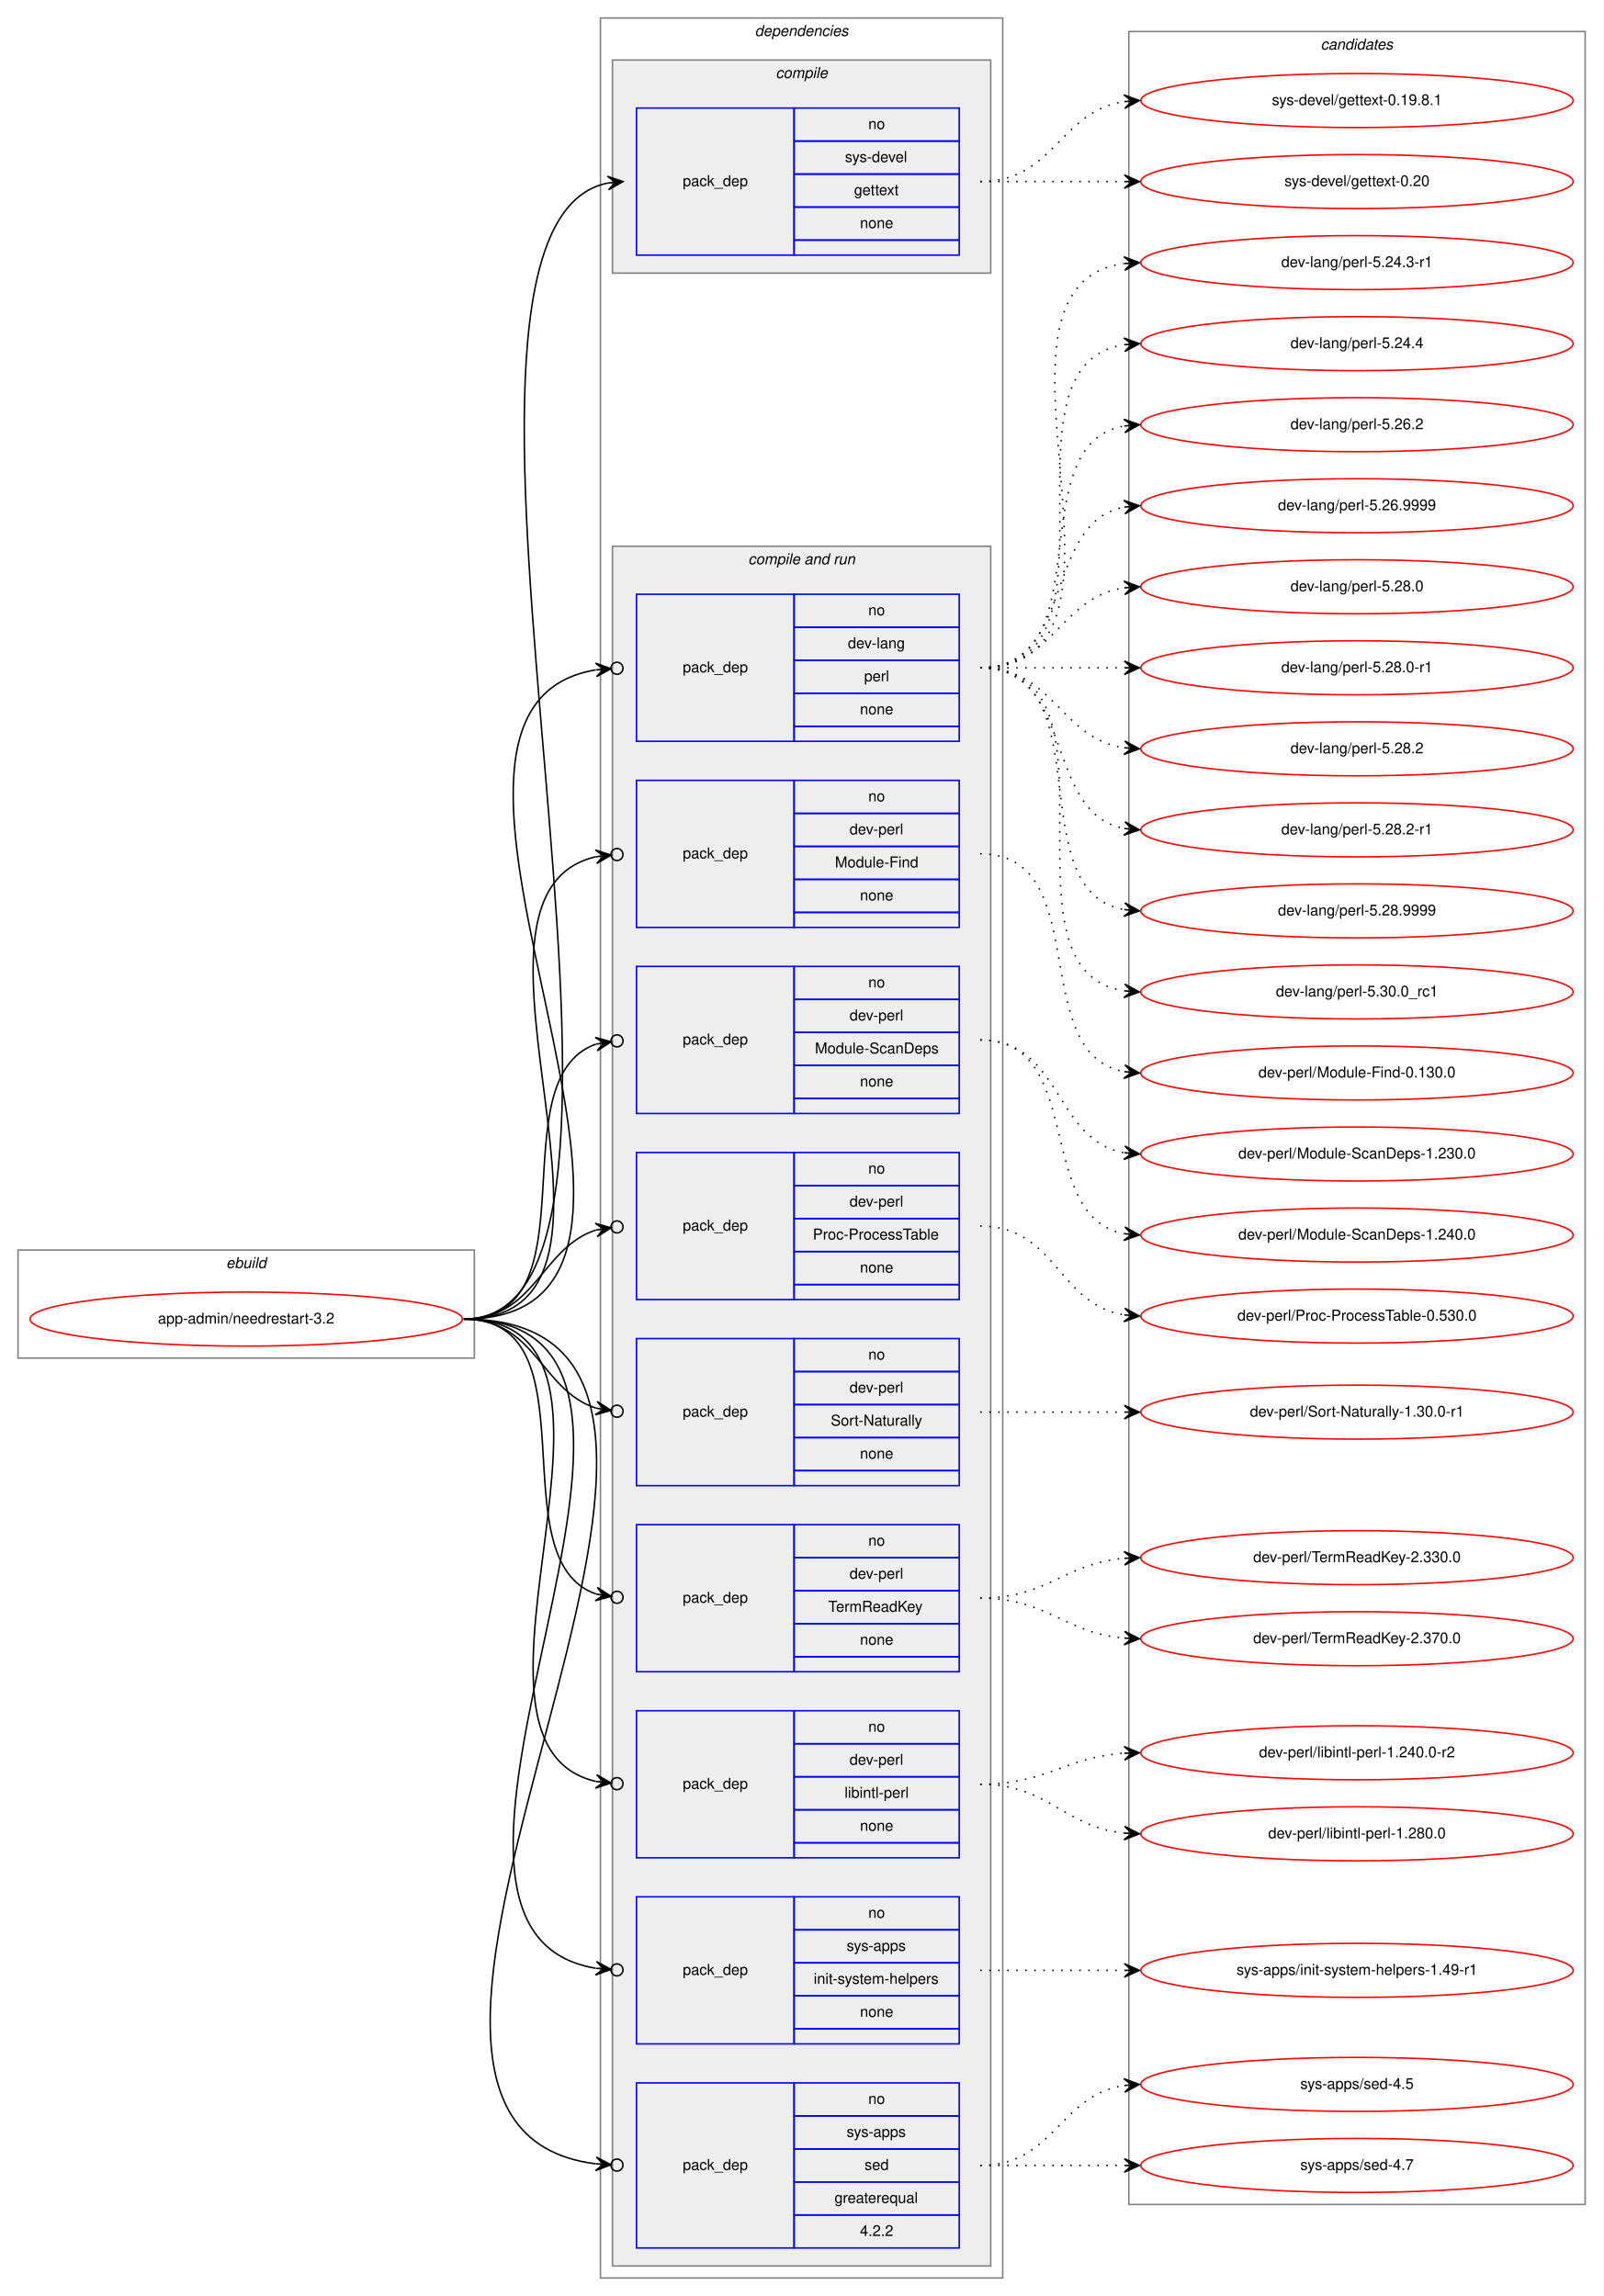
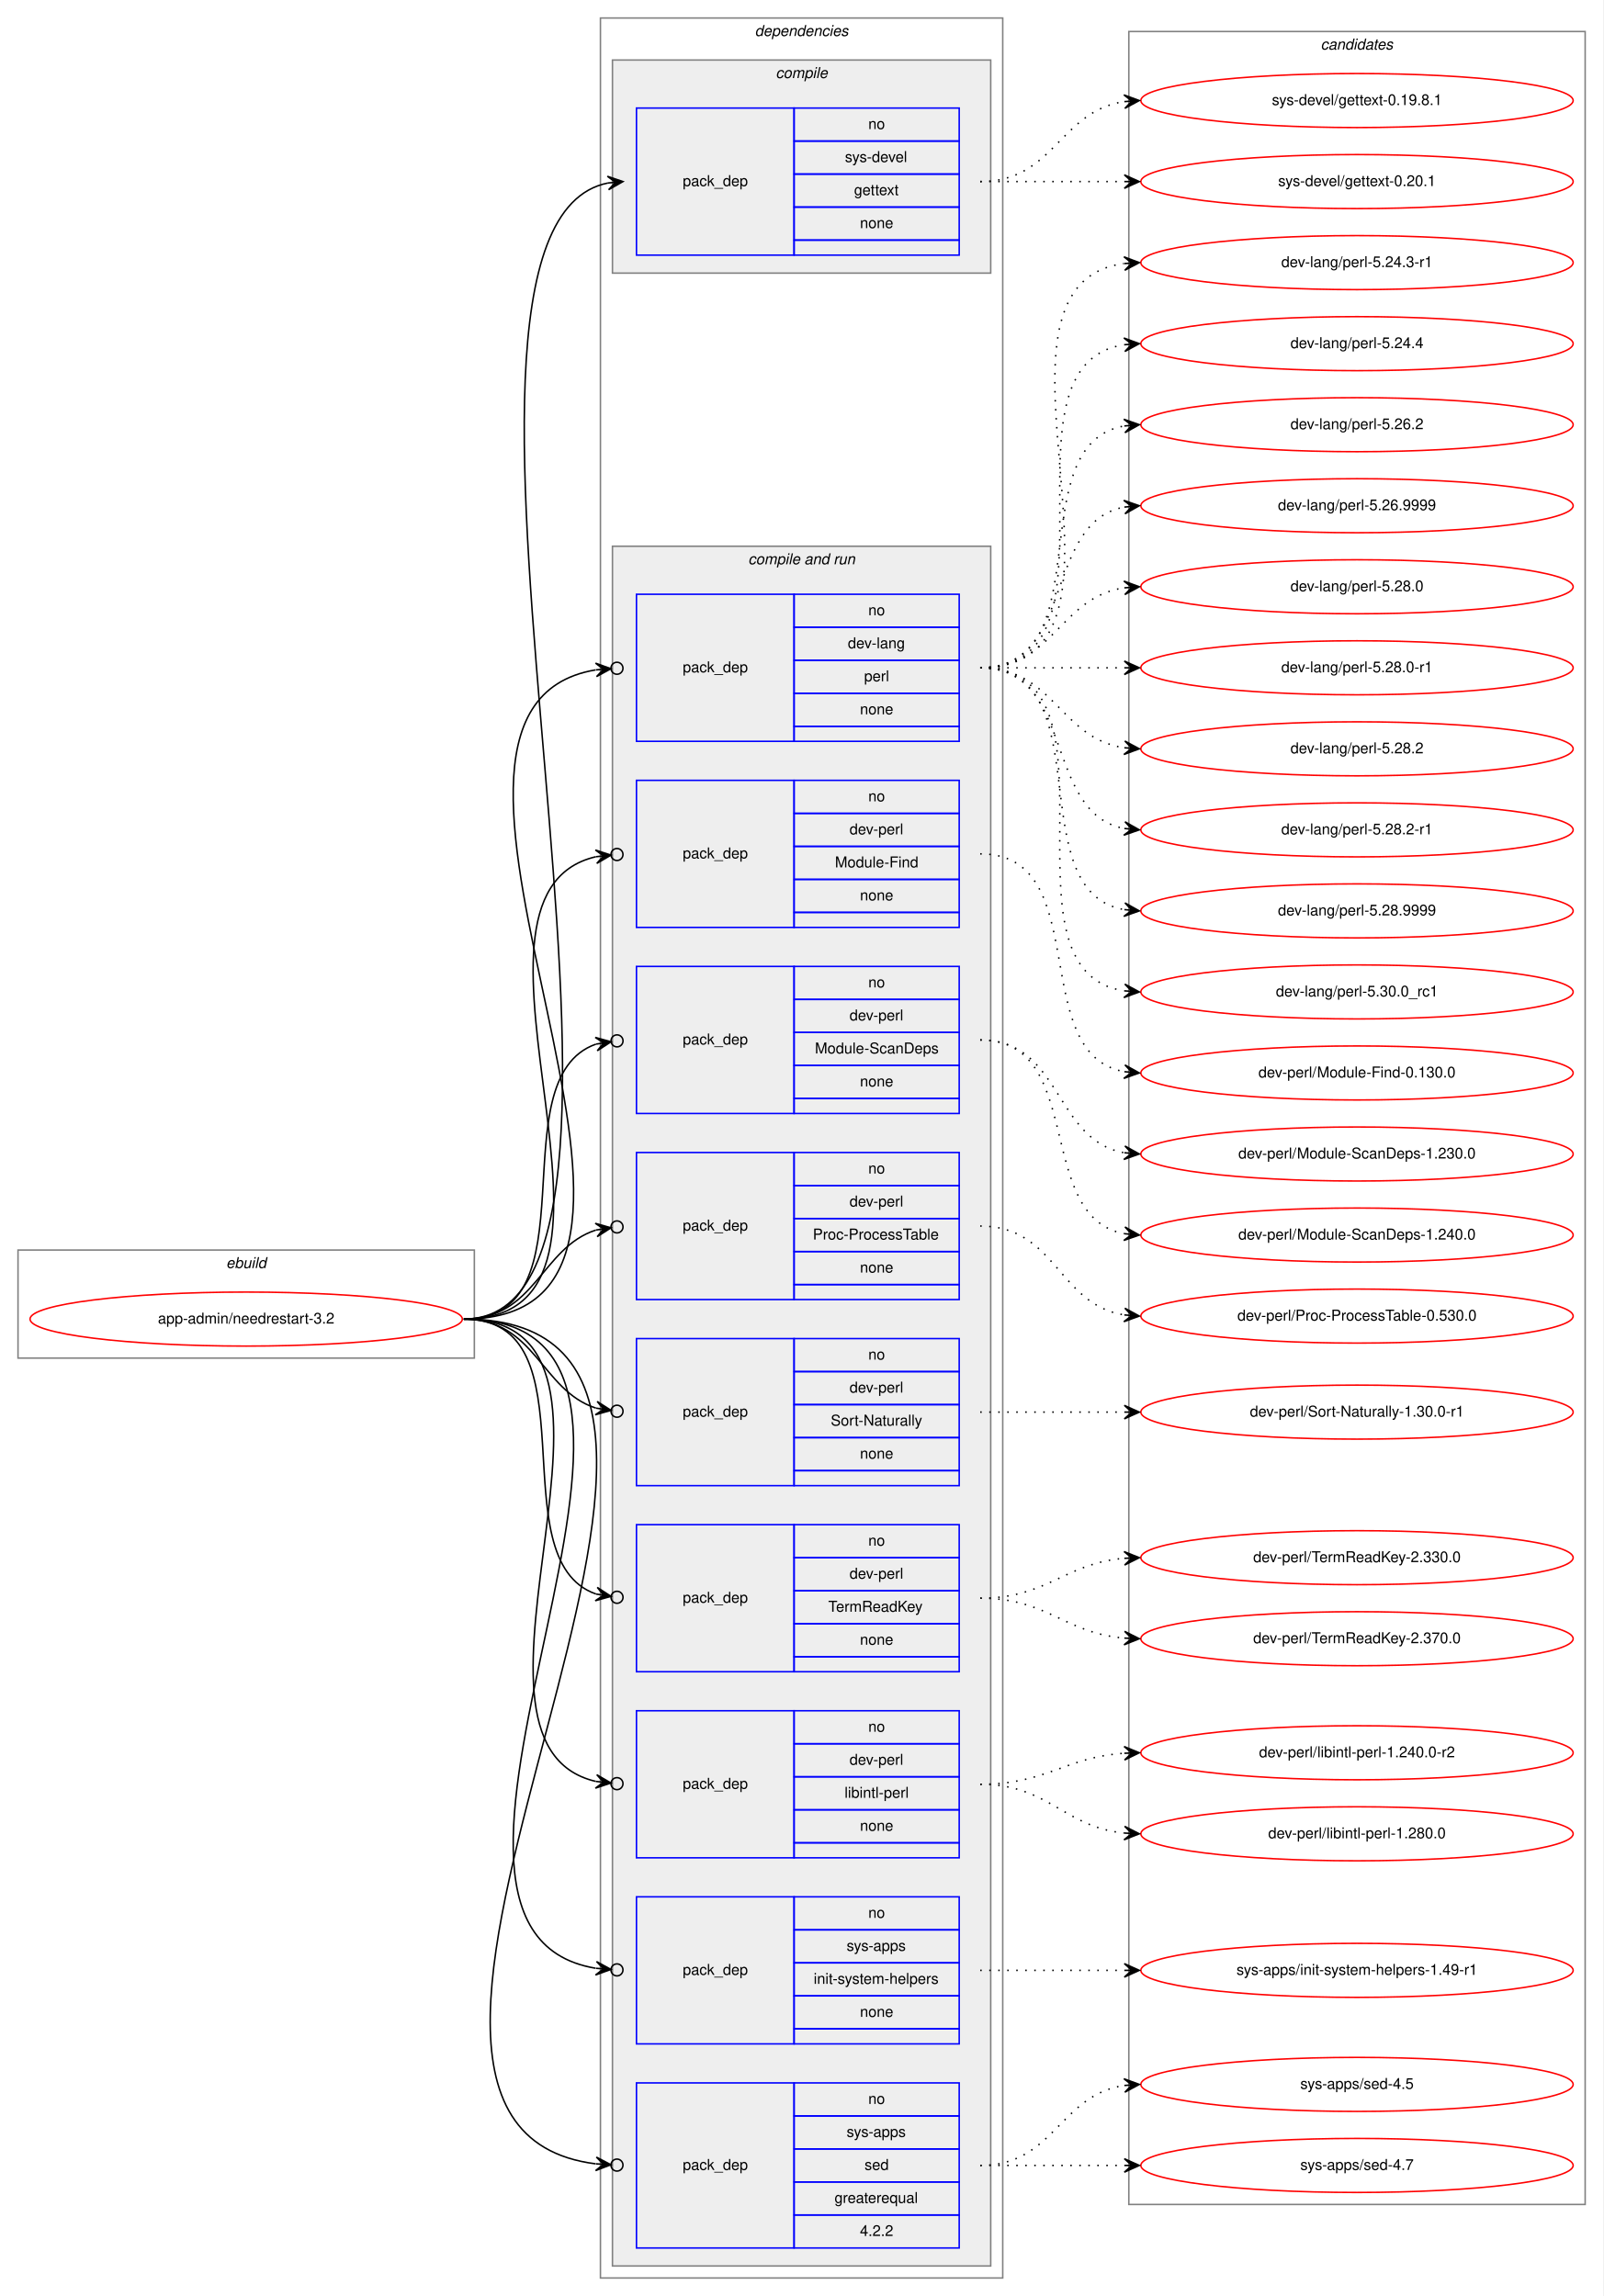
<svg xmlns="http://www.w3.org/2000/svg" xmlns:xlink="http://www.w3.org/1999/xlink" width="1068pt" height="1530pt" viewBox="0.00 0.00 1068.00 1530.00">
  <g id="graph0" class="graph" transform="scale(1 1) rotate(0) translate(4 1526)">
    <polygon fill="white" stroke="transparent" points="-4,4 -4,-1526 1064,-1526 1064,4 -4,4" />
    <g id="clust1" class="cluster">
      <polygon fill="none" stroke="gray" points="8,-621 8,-693 312,-693 312,-621 8,-621" />
      <text text-anchor="start" x="146.66" y="-681" font-family="Helvetica,sans-Serif" font-style="italic" font-size="10.00">ebuild</text>
    </g>
    <g id="clust2" class="cluster">
      <polygon fill="none" stroke="gray" points="396,-8 396,-1514 664,-1514 664,-8 396,-8" />
      <text text-anchor="start" x="498.88" y="-1502" font-family="Helvetica,sans-Serif" font-style="italic" font-size="10.00">dependencies</text>
    </g>
    <g id="clust3" class="cluster">
      <polygon fill="#eeeeee" stroke="gray" points="404,-1344 404,-1486 656,-1486 656,-1344 404,-1344" />
      <text text-anchor="start" x="512.78" y="-1474" font-family="Helvetica,sans-Serif" font-style="italic" font-size="10.00">compile</text>
    </g>
    <g id="clust5" class="cluster">
      <polygon fill="#eeeeee" stroke="gray" points="404,-16 404,-1162 656,-1162 656,-16 404,-16" />
      <text text-anchor="start" x="494.44" y="-1150" font-family="Helvetica,sans-Serif" font-style="italic" font-size="10.00">compile and run</text>
    </g>
    <g id="clust16" class="cluster">
      <polygon fill="none" stroke="gray" points="748,-57 748,-1505 1052,-1505 1052,-57 748,-57" />
      <text text-anchor="start" x="875.82" y="-1493" font-family="Helvetica,sans-Serif" font-style="italic" font-size="10.00">candidates</text>
    </g>
    <g id="node1" class="node">
      <g id="a_node1">
        <a xlink:href="../app-admin/needrestart-3.2.svg" xlink:title="app-admin/needrestart-3.2">
          <ellipse fill="none" stroke="red" cx="160" cy="-647" rx="144" ry="18" />
          <text text-anchor="middle" x="160" y="-644" font-family="Helvetica,sans-Serif" font-size="10.00">app-admin/needrestart-3.2</text>
        </a>
      </g>
    </g>
    <g id="node2" class="node">
      <polygon fill="none" stroke="blue" points="420,-1356 420,-1454 525,-1454 525,-1356 420,-1356" />
      <text text-anchor="start" x="450.82" y="-1402" font-family="Helvetica,sans-Serif" font-size="10.00">pack_dep</text>
      <polygon fill="none" stroke="blue" points="525,-1432 525,-1454 635,-1454 635,-1432 525,-1432" />
      <text text-anchor="start" x="574.44" y="-1440" font-family="Helvetica,sans-Serif" font-size="10.00">no</text>
      <polygon fill="none" stroke="blue" points="525,-1410 525,-1432 635,-1432 635,-1410 525,-1410" />
      <text text-anchor="start" x="558.89" y="-1418" font-family="Helvetica,sans-Serif" font-size="10.00">sys-devel</text>
      <polygon fill="none" stroke="blue" points="525,-1388 525,-1410 635,-1410 635,-1388 525,-1388" />
      <text text-anchor="start" x="564.99" y="-1396" font-family="Helvetica,sans-Serif" font-size="10.00">gettext</text>
      <polygon fill="none" stroke="blue" points="525,-1366 525,-1388 635,-1388 635,-1366 525,-1366" />
      <text text-anchor="start" x="568.88" y="-1374" font-family="Helvetica,sans-Serif" font-size="10.00">none</text>
      <polygon fill="none" stroke="blue" points="525,-1356 525,-1366 635,-1366 635,-1356 525,-1356" />
    </g>
    <g id="edge1" class="edge">
      <path fill="none" stroke="black" d="M305,-647C471.6,-647 250.35,-1374.23 401.04,-1404.06" />
      <polygon fill="black" stroke="black" points="411,-1405 400.62,-1408.54 406.02,-1404.53 401.04,-1404.06 401.04,-1404.06 401.04,-1404.06 406.02,-1404.53 401.47,-1399.58 411,-1405 411,-1405" />
    </g>
    <g id="node3" class="node">
      <polygon fill="none" stroke="blue" points="420,-1032 420,-1130 525,-1130 525,-1032 420,-1032" />
      <text text-anchor="start" x="450.82" y="-1078" font-family="Helvetica,sans-Serif" font-size="10.00">pack_dep</text>
      <polygon fill="none" stroke="blue" points="525,-1108 525,-1130 635,-1130 635,-1108 525,-1108" />
      <text text-anchor="start" x="574.44" y="-1116" font-family="Helvetica,sans-Serif" font-size="10.00">no</text>
      <polygon fill="none" stroke="blue" points="525,-1086 525,-1108 635,-1108 635,-1086 525,-1086" />
      <text text-anchor="start" x="560.83" y="-1094" font-family="Helvetica,sans-Serif" font-size="10.00">dev-lang</text>
      <polygon fill="none" stroke="blue" points="525,-1064 525,-1086 635,-1086 635,-1064 525,-1064" />
      <text text-anchor="start" x="571.67" y="-1072" font-family="Helvetica,sans-Serif" font-size="10.00">perl</text>
      <polygon fill="none" stroke="blue" points="525,-1042 525,-1064 635,-1064 635,-1042 525,-1042" />
      <text text-anchor="start" x="568.88" y="-1050" font-family="Helvetica,sans-Serif" font-size="10.00">none</text>
      <polygon fill="none" stroke="blue" points="525,-1032 525,-1042 635,-1042 635,-1032 525,-1032" />
    </g>
    <g id="edge2" class="edge">
      <path fill="none" stroke="black" d="M305,-647C496.97,-647 231.23,-1052.66 392.81,-1079.6" />
      <ellipse fill="none" stroke="black" cx="407.01" cy="-1080.69" rx="4" ry="4" />
      <polygon fill="black" stroke="black" points="403.02,-1080.38 392.71,-1084.1 398.04,-1080 393.05,-1079.62 393.05,-1079.62 393.05,-1079.62 398.04,-1080 393.4,-1075.13 403.02,-1080.38 403.02,-1080.38" />
    </g>
    <g id="node4" class="node">
      <polygon fill="none" stroke="blue" points="420,-908 420,-1006 525,-1006 525,-908 420,-908" />
      <text text-anchor="start" x="450.82" y="-954" font-family="Helvetica,sans-Serif" font-size="10.00">pack_dep</text>
      <polygon fill="none" stroke="blue" points="525,-984 525,-1006 635,-1006 635,-984 525,-984" />
      <text text-anchor="start" x="574.44" y="-992" font-family="Helvetica,sans-Serif" font-size="10.00">no</text>
      <polygon fill="none" stroke="blue" points="525,-962 525,-984 635,-984 635,-962 525,-962" />
      <text text-anchor="start" x="561.94" y="-970" font-family="Helvetica,sans-Serif" font-size="10.00">dev-perl</text>
      <polygon fill="none" stroke="blue" points="525,-940 525,-962 635,-962 635,-940 525,-940" />
      <text text-anchor="start" x="552.22" y="-948" font-family="Helvetica,sans-Serif" font-size="10.00">Module-Find</text>
      <polygon fill="none" stroke="blue" points="525,-918 525,-940 635,-940 635,-918 525,-918" />
      <text text-anchor="start" x="568.88" y="-926" font-family="Helvetica,sans-Serif" font-size="10.00">none</text>
      <polygon fill="none" stroke="blue" points="525,-908 525,-918 635,-918 635,-908 525,-908" />
    </g>
    <g id="edge3" class="edge">
      <path fill="none" stroke="black" d="M305,-647C443.93,-647 281.7,-929.2 392.98,-955.1" />
      <ellipse fill="none" stroke="black" cx="407.02" cy="-956.58" rx="4" ry="4" />
      <polygon fill="black" stroke="black" points="403.04,-956.16 392.63,-959.59 398.07,-955.64 393.1,-955.11 393.1,-955.11 393.1,-955.11 398.07,-955.64 393.57,-950.64 403.04,-956.16 403.04,-956.16" />
    </g>
    <g id="node5" class="node">
      <polygon fill="none" stroke="blue" points="420,-784 420,-882 525,-882 525,-784 420,-784" />
      <text text-anchor="start" x="450.82" y="-830" font-family="Helvetica,sans-Serif" font-size="10.00">pack_dep</text>
      <polygon fill="none" stroke="blue" points="525,-860 525,-882 635,-882 635,-860 525,-860" />
      <text text-anchor="start" x="574.44" y="-868" font-family="Helvetica,sans-Serif" font-size="10.00">no</text>
      <polygon fill="none" stroke="blue" points="525,-838 525,-860 635,-860 635,-838 525,-838" />
      <text text-anchor="start" x="561.94" y="-846" font-family="Helvetica,sans-Serif" font-size="10.00">dev-perl</text>
      <polygon fill="none" stroke="blue" points="525,-816 525,-838 635,-838 635,-816 525,-816" />
      <text text-anchor="start" x="538.88" y="-824" font-family="Helvetica,sans-Serif" font-size="10.00">Module-ScanDeps</text>
      <polygon fill="none" stroke="blue" points="525,-794 525,-816 635,-816 635,-794 525,-794" />
      <text text-anchor="start" x="568.88" y="-802" font-family="Helvetica,sans-Serif" font-size="10.00">none</text>
      <polygon fill="none" stroke="blue" points="525,-784 525,-794 635,-794 635,-784 525,-784" />
    </g>
    <g id="edge4" class="edge">
      <path fill="none" stroke="black" d="M305,-647C393.27,-647 327.1,-807.09 393.05,-830.23" />
      <ellipse fill="none" stroke="black" cx="407.05" cy="-832.39" rx="4" ry="4" />
      <polygon fill="black" stroke="black" points="403.09,-831.78 392.52,-834.7 398.15,-831.01 393.21,-830.25 393.21,-830.25 393.21,-830.25 398.15,-831.01 393.9,-825.8 403.09,-831.78 403.09,-831.78" />
    </g>
    <g id="node6" class="node">
      <polygon fill="none" stroke="blue" points="420,-660 420,-758 525,-758 525,-660 420,-660" />
      <text text-anchor="start" x="450.82" y="-706" font-family="Helvetica,sans-Serif" font-size="10.00">pack_dep</text>
      <polygon fill="none" stroke="blue" points="525,-736 525,-758 635,-758 635,-736 525,-736" />
      <text text-anchor="start" x="574.44" y="-744" font-family="Helvetica,sans-Serif" font-size="10.00">no</text>
      <polygon fill="none" stroke="blue" points="525,-714 525,-736 635,-736 635,-714 525,-714" />
      <text text-anchor="start" x="561.94" y="-722" font-family="Helvetica,sans-Serif" font-size="10.00">dev-perl</text>
      <polygon fill="none" stroke="blue" points="525,-692 525,-714 635,-714 635,-692 525,-692" />
      <text text-anchor="start" x="537.5" y="-700" font-family="Helvetica,sans-Serif" font-size="10.00">Proc-ProcessTable</text>
      <polygon fill="none" stroke="blue" points="525,-670 525,-692 635,-692 635,-670 525,-670" />
      <text text-anchor="start" x="568.88" y="-678" font-family="Helvetica,sans-Serif" font-size="10.00">none</text>
      <polygon fill="none" stroke="blue" points="525,-660 525,-670 635,-670 635,-660 525,-660" />
    </g>
    <g id="edge5" class="edge">
      <path fill="none" stroke="black" d="M305,-647C352.76,-647 356.31,-694.47 393.01,-706.34" />
      <ellipse fill="none" stroke="black" cx="407.04" cy="-708.41" rx="4" ry="4" />
      <polygon fill="black" stroke="black" points="403.09,-707.83 392.53,-710.81 398.14,-707.1 393.19,-706.36 393.19,-706.36 393.19,-706.36 398.14,-707.1 393.85,-701.91 403.09,-707.83 403.09,-707.83" />
    </g>
    <g id="node7" class="node">
      <polygon fill="none" stroke="blue" points="420,-536 420,-634 525,-634 525,-536 420,-536" />
      <text text-anchor="start" x="450.82" y="-582" font-family="Helvetica,sans-Serif" font-size="10.00">pack_dep</text>
      <polygon fill="none" stroke="blue" points="525,-612 525,-634 635,-634 635,-612 525,-612" />
      <text text-anchor="start" x="574.44" y="-620" font-family="Helvetica,sans-Serif" font-size="10.00">no</text>
      <polygon fill="none" stroke="blue" points="525,-590 525,-612 635,-612 635,-590 525,-590" />
      <text text-anchor="start" x="561.94" y="-598" font-family="Helvetica,sans-Serif" font-size="10.00">dev-perl</text>
      <polygon fill="none" stroke="blue" points="525,-568 525,-590 635,-590 635,-568 525,-568" />
      <text text-anchor="start" x="549.45" y="-576" font-family="Helvetica,sans-Serif" font-size="10.00">Sort-Naturally</text>
      <polygon fill="none" stroke="blue" points="525,-546 525,-568 635,-568 635,-546 525,-546" />
      <text text-anchor="start" x="568.88" y="-554" font-family="Helvetica,sans-Serif" font-size="10.00">none</text>
      <polygon fill="none" stroke="blue" points="525,-536 525,-546 635,-546 635,-536 525,-536" />
    </g>
    <g id="edge6" class="edge">
      <path fill="none" stroke="black" d="M305,-647C352.76,-647 356.31,-599.53 393.01,-587.66" />
      <ellipse fill="none" stroke="black" cx="407.04" cy="-585.59" rx="4" ry="4" />
      <polygon fill="black" stroke="black" points="403.09,-586.17 393.85,-592.09 398.14,-586.9 393.19,-587.64 393.19,-587.64 393.19,-587.64 398.14,-586.9 392.53,-583.19 403.09,-586.17 403.09,-586.17" />
    </g>
    <g id="node8" class="node">
      <polygon fill="none" stroke="blue" points="420,-412 420,-510 525,-510 525,-412 420,-412" />
      <text text-anchor="start" x="450.82" y="-458" font-family="Helvetica,sans-Serif" font-size="10.00">pack_dep</text>
      <polygon fill="none" stroke="blue" points="525,-488 525,-510 635,-510 635,-488 525,-488" />
      <text text-anchor="start" x="574.44" y="-496" font-family="Helvetica,sans-Serif" font-size="10.00">no</text>
      <polygon fill="none" stroke="blue" points="525,-466 525,-488 635,-488 635,-466 525,-466" />
      <text text-anchor="start" x="561.94" y="-474" font-family="Helvetica,sans-Serif" font-size="10.00">dev-perl</text>
      <polygon fill="none" stroke="blue" points="525,-444 525,-466 635,-466 635,-444 525,-444" />
      <text text-anchor="start" x="547.77" y="-452" font-family="Helvetica,sans-Serif" font-size="10.00">TermReadKey</text>
      <polygon fill="none" stroke="blue" points="525,-422 525,-444 635,-444 635,-422 525,-422" />
      <text text-anchor="start" x="568.88" y="-430" font-family="Helvetica,sans-Serif" font-size="10.00">none</text>
      <polygon fill="none" stroke="blue" points="525,-412 525,-422 635,-422 635,-412 525,-412" />
    </g>
    <g id="edge7" class="edge">
      <path fill="none" stroke="black" d="M305,-647C393.27,-647 327.1,-486.91 393.05,-463.77" />
      <ellipse fill="none" stroke="black" cx="407.05" cy="-461.61" rx="4" ry="4" />
      <polygon fill="black" stroke="black" points="403.09,-462.22 393.9,-468.2 398.15,-462.99 393.21,-463.75 393.21,-463.75 393.21,-463.75 398.15,-462.99 392.52,-459.3 403.09,-462.22 403.09,-462.22" />
    </g>
    <g id="node9" class="node">
      <polygon fill="none" stroke="blue" points="420,-288 420,-386 525,-386 525,-288 420,-288" />
      <text text-anchor="start" x="450.82" y="-334" font-family="Helvetica,sans-Serif" font-size="10.00">pack_dep</text>
      <polygon fill="none" stroke="blue" points="525,-364 525,-386 635,-386 635,-364 525,-364" />
      <text text-anchor="start" x="574.44" y="-372" font-family="Helvetica,sans-Serif" font-size="10.00">no</text>
      <polygon fill="none" stroke="blue" points="525,-342 525,-364 635,-364 635,-342 525,-342" />
      <text text-anchor="start" x="561.94" y="-350" font-family="Helvetica,sans-Serif" font-size="10.00">dev-perl</text>
      <polygon fill="none" stroke="blue" points="525,-320 525,-342 635,-342 635,-320 525,-320" />
      <text text-anchor="start" x="558.62" y="-328" font-family="Helvetica,sans-Serif" font-size="10.00">libintl-perl</text>
      <polygon fill="none" stroke="blue" points="525,-298 525,-320 635,-320 635,-298 525,-298" />
      <text text-anchor="start" x="568.88" y="-306" font-family="Helvetica,sans-Serif" font-size="10.00">none</text>
      <polygon fill="none" stroke="blue" points="525,-288 525,-298 635,-298 635,-288 525,-288" />
    </g>
    <g id="edge8" class="edge">
      <path fill="none" stroke="black" d="M305,-647C443.93,-647 281.7,-364.8 392.98,-338.9" />
      <ellipse fill="none" stroke="black" cx="407.02" cy="-337.42" rx="4" ry="4" />
      <polygon fill="black" stroke="black" points="403.04,-337.84 393.57,-343.36 398.07,-338.36 393.1,-338.89 393.1,-338.89 393.1,-338.89 398.07,-338.36 392.63,-334.41 403.04,-337.84 403.04,-337.84" />
    </g>
    <g id="node10" class="node">
      <polygon fill="none" stroke="blue" points="420,-164 420,-262 525,-262 525,-164 420,-164" />
      <text text-anchor="start" x="450.82" y="-210" font-family="Helvetica,sans-Serif" font-size="10.00">pack_dep</text>
      <polygon fill="none" stroke="blue" points="525,-240 525,-262 635,-262 635,-240 525,-240" />
      <text text-anchor="start" x="574.44" y="-248" font-family="Helvetica,sans-Serif" font-size="10.00">no</text>
      <polygon fill="none" stroke="blue" points="525,-218 525,-240 635,-240 635,-218 525,-218" />
      <text text-anchor="start" x="560" y="-226" font-family="Helvetica,sans-Serif" font-size="10.00">sys-apps</text>
      <polygon fill="none" stroke="blue" points="525,-196 525,-218 635,-218 635,-196 525,-196" />
      <text text-anchor="start" x="538.06" y="-204" font-family="Helvetica,sans-Serif" font-size="10.00">init-system-helpers</text>
      <polygon fill="none" stroke="blue" points="525,-174 525,-196 635,-196 635,-174 525,-174" />
      <text text-anchor="start" x="568.88" y="-182" font-family="Helvetica,sans-Serif" font-size="10.00">none</text>
      <polygon fill="none" stroke="blue" points="525,-164 525,-174 635,-174 635,-164 525,-164" />
    </g>
    <g id="edge9" class="edge">
      <path fill="none" stroke="black" d="M305,-647C496.97,-647 231.23,-241.34 392.81,-214.4" />
      <ellipse fill="none" stroke="black" cx="407.01" cy="-213.31" rx="4" ry="4" />
      <polygon fill="black" stroke="black" points="403.02,-213.62 393.4,-218.87 398.04,-214 393.05,-214.38 393.05,-214.38 393.05,-214.38 398.04,-214 392.71,-209.9 403.02,-213.62 403.02,-213.62" />
    </g>
    <g id="node11" class="node">
      <polygon fill="none" stroke="blue" points="420,-28 420,-138 525,-138 525,-28 420,-28" />
      <text text-anchor="start" x="450.82" y="-80" font-family="Helvetica,sans-Serif" font-size="10.00">pack_dep</text>
      <polygon fill="none" stroke="blue" points="525,-116 525,-138 635,-138 635,-116 525,-116" />
      <text text-anchor="start" x="574.44" y="-124" font-family="Helvetica,sans-Serif" font-size="10.00">no</text>
      <polygon fill="none" stroke="blue" points="525,-94 525,-116 635,-116 635,-94 525,-94" />
      <text text-anchor="start" x="560" y="-102" font-family="Helvetica,sans-Serif" font-size="10.00">sys-apps</text>
      <polygon fill="none" stroke="blue" points="525,-72 525,-94 635,-94 635,-72 525,-72" />
      <text text-anchor="start" x="571.94" y="-80" font-family="Helvetica,sans-Serif" font-size="10.00">sed</text>
      <polygon fill="none" stroke="blue" points="525,-50 525,-72 635,-72 635,-50 525,-50" />
      <text text-anchor="start" x="551.94" y="-58" font-family="Helvetica,sans-Serif" font-size="10.00">greaterequal</text>
      <polygon fill="none" stroke="blue" points="525,-28 525,-50 635,-50 635,-28 525,-28" />
      <text text-anchor="start" x="568.88" y="-36" font-family="Helvetica,sans-Serif" font-size="10.00">4.2.2</text>
    </g>
    <g id="edge10" class="edge">
      <path fill="none" stroke="black" d="M305,-647C553.58,-647 176.04,-111.28 392.83,-84.07" />
      <ellipse fill="none" stroke="black" cx="407.01" cy="-83.24" rx="4" ry="4" />
      <polygon fill="black" stroke="black" points="403.01,-83.47 393.3,-88.55 398.02,-83.77 393.03,-84.06 393.03,-84.06 393.03,-84.06 398.02,-83.77 392.77,-79.57 403.01,-83.47 403.01,-83.47" />
    </g>
    <g id="node12" class="node">
      <g id="a_node12">
        <a xlink:href="../sys-devel/gettext-0.19.8.1.svg" xlink:title="sys-devel/gettext-0.19.8.1">
          <ellipse fill="none" stroke="red" cx="900" cy="-1459" rx="144" ry="18" />
          <text text-anchor="middle" x="900" y="-1456" font-family="Helvetica,sans-Serif" font-size="10.00">sys-devel/gettext-0.19.8.1</text>
        </a>
      </g>
    </g>
    <g id="edge11" class="edge">
      <path fill="none" stroke="black" stroke-dasharray="1,5" d="M649,-1405C698.26,-1405 701.85,-1451.87 744.86,-1458.28" />
      <polygon fill="black" stroke="black" points="755,-1459 744.71,-1462.78 750.01,-1458.64 745.03,-1458.29 745.03,-1458.29 745.03,-1458.29 750.01,-1458.64 745.35,-1453.8 755,-1459 755,-1459" />
    </g>
    <g id="node13" class="node">
      <g id="a_node13">
-         <a xlink:href="../sys-devel/gettext-0.20.svg" xlink:title="sys-devel/gettext-0.20">
+         <a xlink:href="../sys-devel/gettext-0.20.1.svg" xlink:title="sys-devel/gettext-0.20.1">
          <ellipse fill="none" stroke="red" cx="900" cy="-1405" rx="144" ry="18" />
-           <text text-anchor="middle" x="900" y="-1402" font-family="Helvetica,sans-Serif" font-size="10.00">sys-devel/gettext-0.20</text>
+           <text text-anchor="middle" x="900" y="-1402" font-family="Helvetica,sans-Serif" font-size="10.00">sys-devel/gettext-0.20.1</text>
        </a>
      </g>
    </g>
    <g id="edge12" class="edge">
      <path fill="none" stroke="black" stroke-dasharray="1,5" d="M649,-1405C692.43,-1405 705.83,-1405 744.57,-1405" />
      <polygon fill="black" stroke="black" points="755,-1405 745,-1409.5 750,-1405 745,-1405 745,-1405 745,-1405 750,-1405 745,-1400.5 755,-1405 755,-1405" />
    </g>
    <g id="node14" class="node">
      <g id="a_node14">
        <a xlink:href="../dev-lang/perl-5.24.3-r1.svg" xlink:title="dev-lang/perl-5.24.3-r1">
          <ellipse fill="none" stroke="red" cx="900" cy="-1351" rx="144" ry="18" />
          <text text-anchor="middle" x="900" y="-1348" font-family="Helvetica,sans-Serif" font-size="10.00">dev-lang/perl-5.24.3-r1</text>
        </a>
      </g>
    </g>
    <g id="edge13" class="edge">
      <path fill="none" stroke="black" stroke-dasharray="1,5" d="M649,-1081C774.27,-1081 634.46,-1335.92 744.71,-1350.36" />
      <polygon fill="black" stroke="black" points="755,-1351 744.74,-1354.87 750.01,-1350.69 745.02,-1350.38 745.02,-1350.38 745.02,-1350.38 750.01,-1350.69 745.3,-1345.89 755,-1351 755,-1351" />
    </g>
    <g id="node15" class="node">
      <g id="a_node15">
        <a xlink:href="../dev-lang/perl-5.24.4.svg" xlink:title="dev-lang/perl-5.24.4">
          <ellipse fill="none" stroke="red" cx="900" cy="-1297" rx="144" ry="18" />
          <text text-anchor="middle" x="900" y="-1294" font-family="Helvetica,sans-Serif" font-size="10.00">dev-lang/perl-5.24.4</text>
        </a>
      </g>
    </g>
    <g id="edge14" class="edge">
      <path fill="none" stroke="black" stroke-dasharray="1,5" d="M649,-1081C752.28,-1081 655.19,-1282.49 744.77,-1296.26" />
      <polygon fill="black" stroke="black" points="755,-1297 744.7,-1300.77 750.01,-1296.64 745.03,-1296.28 745.03,-1296.28 745.03,-1296.28 750.01,-1296.64 745.35,-1291.79 755,-1297 755,-1297" />
    </g>
    <g id="node16" class="node">
      <g id="a_node16">
        <a xlink:href="../dev-lang/perl-5.26.2.svg" xlink:title="dev-lang/perl-5.26.2">
          <ellipse fill="none" stroke="red" cx="900" cy="-1243" rx="144" ry="18" />
          <text text-anchor="middle" x="900" y="-1240" font-family="Helvetica,sans-Serif" font-size="10.00">dev-lang/perl-5.26.2</text>
        </a>
      </g>
    </g>
    <g id="edge15" class="edge">
      <path fill="none" stroke="black" stroke-dasharray="1,5" d="M649,-1081C731.35,-1081 674.36,-1229.38 744.73,-1242.13" />
      <polygon fill="black" stroke="black" points="755,-1243 744.66,-1246.64 750.02,-1242.58 745.04,-1242.15 745.04,-1242.15 745.04,-1242.15 750.02,-1242.58 745.42,-1237.67 755,-1243 755,-1243" />
    </g>
    <g id="node17" class="node">
      <g id="a_node17">
        <a xlink:href="../dev-lang/perl-5.26.9999.svg" xlink:title="dev-lang/perl-5.26.9999">
          <ellipse fill="none" stroke="red" cx="900" cy="-1189" rx="144" ry="18" />
          <text text-anchor="middle" x="900" y="-1186" font-family="Helvetica,sans-Serif" font-size="10.00">dev-lang/perl-5.26.9999</text>
        </a>
      </g>
    </g>
    <g id="edge16" class="edge">
      <path fill="none" stroke="black" stroke-dasharray="1,5" d="M649,-1081C712.58,-1081 690.58,-1177.51 744.79,-1188.07" />
      <polygon fill="black" stroke="black" points="755,-1189 744.63,-1192.57 750.02,-1188.54 745.04,-1188.09 745.04,-1188.09 745.04,-1188.09 750.02,-1188.54 745.45,-1183.61 755,-1189 755,-1189" />
    </g>
    <g id="node18" class="node">
      <g id="a_node18">
        <a xlink:href="../dev-lang/perl-5.28.0.svg" xlink:title="dev-lang/perl-5.28.0">
          <ellipse fill="none" stroke="red" cx="900" cy="-1135" rx="144" ry="18" />
          <text text-anchor="middle" x="900" y="-1132" font-family="Helvetica,sans-Serif" font-size="10.00">dev-lang/perl-5.28.0</text>
        </a>
      </g>
    </g>
    <g id="edge17" class="edge">
      <path fill="none" stroke="black" stroke-dasharray="1,5" d="M649,-1081C698.26,-1081 701.85,-1127.87 744.86,-1134.28" />
      <polygon fill="black" stroke="black" points="755,-1135 744.71,-1138.78 750.01,-1134.64 745.03,-1134.29 745.03,-1134.29 745.03,-1134.29 750.01,-1134.64 745.35,-1129.8 755,-1135 755,-1135" />
    </g>
    <g id="node19" class="node">
      <g id="a_node19">
        <a xlink:href="../dev-lang/perl-5.28.0-r1.svg" xlink:title="dev-lang/perl-5.28.0-r1">
          <ellipse fill="none" stroke="red" cx="900" cy="-1081" rx="144" ry="18" />
          <text text-anchor="middle" x="900" y="-1078" font-family="Helvetica,sans-Serif" font-size="10.00">dev-lang/perl-5.28.0-r1</text>
        </a>
      </g>
    </g>
    <g id="edge18" class="edge">
      <path fill="none" stroke="black" stroke-dasharray="1,5" d="M649,-1081C692.43,-1081 705.83,-1081 744.57,-1081" />
      <polygon fill="black" stroke="black" points="755,-1081 745,-1085.5 750,-1081 745,-1081 745,-1081 745,-1081 750,-1081 745,-1076.5 755,-1081 755,-1081" />
    </g>
    <g id="node20" class="node">
      <g id="a_node20">
        <a xlink:href="../dev-lang/perl-5.28.2.svg" xlink:title="dev-lang/perl-5.28.2">
          <ellipse fill="none" stroke="red" cx="900" cy="-1027" rx="144" ry="18" />
          <text text-anchor="middle" x="900" y="-1024" font-family="Helvetica,sans-Serif" font-size="10.00">dev-lang/perl-5.28.2</text>
        </a>
      </g>
    </g>
    <g id="edge19" class="edge">
      <path fill="none" stroke="black" stroke-dasharray="1,5" d="M649,-1081C698.26,-1081 701.85,-1034.13 744.86,-1027.72" />
      <polygon fill="black" stroke="black" points="755,-1027 745.35,-1032.2 750.01,-1027.36 745.03,-1027.71 745.03,-1027.71 745.03,-1027.71 750.01,-1027.36 744.71,-1023.22 755,-1027 755,-1027" />
    </g>
    <g id="node21" class="node">
      <g id="a_node21">
        <a xlink:href="../dev-lang/perl-5.28.2-r1.svg" xlink:title="dev-lang/perl-5.28.2-r1">
          <ellipse fill="none" stroke="red" cx="900" cy="-973" rx="144" ry="18" />
          <text text-anchor="middle" x="900" y="-970" font-family="Helvetica,sans-Serif" font-size="10.00">dev-lang/perl-5.28.2-r1</text>
        </a>
      </g>
    </g>
    <g id="edge20" class="edge">
      <path fill="none" stroke="black" stroke-dasharray="1,5" d="M649,-1081C712.58,-1081 690.58,-984.49 744.79,-973.93" />
      <polygon fill="black" stroke="black" points="755,-973 745.45,-978.39 750.02,-973.46 745.04,-973.91 745.04,-973.91 745.04,-973.91 750.02,-973.46 744.63,-969.43 755,-973 755,-973" />
    </g>
    <g id="node22" class="node">
      <g id="a_node22">
        <a xlink:href="../dev-lang/perl-5.28.9999.svg" xlink:title="dev-lang/perl-5.28.9999">
          <ellipse fill="none" stroke="red" cx="900" cy="-919" rx="144" ry="18" />
          <text text-anchor="middle" x="900" y="-916" font-family="Helvetica,sans-Serif" font-size="10.00">dev-lang/perl-5.28.9999</text>
        </a>
      </g>
    </g>
    <g id="edge21" class="edge">
      <path fill="none" stroke="black" stroke-dasharray="1,5" d="M649,-1081C731.35,-1081 674.36,-932.62 744.73,-919.87" />
      <polygon fill="black" stroke="black" points="755,-919 745.42,-924.33 750.02,-919.42 745.04,-919.85 745.04,-919.85 745.04,-919.85 750.02,-919.42 744.66,-915.36 755,-919 755,-919" />
    </g>
    <g id="node23" class="node">
      <g id="a_node23">
        <a xlink:href="../dev-lang/perl-5.30.0_rc1.svg" xlink:title="dev-lang/perl-5.30.0_rc1">
          <ellipse fill="none" stroke="red" cx="900" cy="-865" rx="144" ry="18" />
          <text text-anchor="middle" x="900" y="-862" font-family="Helvetica,sans-Serif" font-size="10.00">dev-lang/perl-5.30.0_rc1</text>
        </a>
      </g>
    </g>
    <g id="edge22" class="edge">
      <path fill="none" stroke="black" stroke-dasharray="1,5" d="M649,-1081C752.28,-1081 655.19,-879.51 744.77,-865.74" />
      <polygon fill="black" stroke="black" points="755,-865 745.35,-870.21 750.01,-865.36 745.03,-865.72 745.03,-865.72 745.03,-865.72 750.01,-865.36 744.7,-861.23 755,-865 755,-865" />
    </g>
    <g id="node24" class="node">
      <g id="a_node24">
        <a xlink:href="../dev-perl/Module-Find-0.130.0.svg" xlink:title="dev-perl/Module-Find-0.130.0">
          <ellipse fill="none" stroke="red" cx="900" cy="-811" rx="144" ry="18" />
          <text text-anchor="middle" x="900" y="-808" font-family="Helvetica,sans-Serif" font-size="10.00">dev-perl/Module-Find-0.130.0</text>
        </a>
      </g>
    </g>
    <g id="edge23" class="edge">
      <path fill="none" stroke="black" stroke-dasharray="1,5" d="M649,-957C725.59,-957 679.43,-823.82 744.98,-811.86" />
      <polygon fill="black" stroke="black" points="755,-811 745.42,-816.34 750.02,-811.43 745.04,-811.85 745.04,-811.85 745.04,-811.85 750.02,-811.43 744.65,-807.37 755,-811 755,-811" />
    </g>
    <g id="node25" class="node">
      <g id="a_node25">
        <a xlink:href="../dev-perl/Module-ScanDeps-1.230.0.svg" xlink:title="dev-perl/Module-ScanDeps-1.230.0">
          <ellipse fill="none" stroke="red" cx="900" cy="-757" rx="144" ry="18" />
          <text text-anchor="middle" x="900" y="-754" font-family="Helvetica,sans-Serif" font-size="10.00">dev-perl/Module-ScanDeps-1.230.0</text>
        </a>
      </g>
    </g>
    <g id="edge24" class="edge">
      <path fill="none" stroke="black" stroke-dasharray="1,5" d="M649,-833C703.35,-833 698.01,-766.2 744.89,-757.85" />
      <polygon fill="black" stroke="black" points="755,-757 745.41,-762.33 750.02,-757.42 745.04,-757.84 745.04,-757.84 745.04,-757.84 750.02,-757.42 744.66,-753.36 755,-757 755,-757" />
    </g>
    <g id="node26" class="node">
      <g id="a_node26">
        <a xlink:href="../dev-perl/Module-ScanDeps-1.240.0.svg" xlink:title="dev-perl/Module-ScanDeps-1.240.0">
          <ellipse fill="none" stroke="red" cx="900" cy="-703" rx="144" ry="18" />
          <text text-anchor="middle" x="900" y="-700" font-family="Helvetica,sans-Serif" font-size="10.00">dev-perl/Module-ScanDeps-1.240.0</text>
        </a>
      </g>
    </g>
    <g id="edge25" class="edge">
      <path fill="none" stroke="black" stroke-dasharray="1,5" d="M649,-833C719.91,-833 684.38,-715.39 744.89,-703.9" />
      <polygon fill="black" stroke="black" points="755,-703 745.44,-708.37 750.02,-703.44 745.04,-703.89 745.04,-703.89 745.04,-703.89 750.02,-703.44 744.64,-699.4 755,-703 755,-703" />
    </g>
    <g id="node27" class="node">
      <g id="a_node27">
        <a xlink:href="../dev-perl/Proc-ProcessTable-0.530.0.svg" xlink:title="dev-perl/Proc-ProcessTable-0.530.0">
          <ellipse fill="none" stroke="red" cx="900" cy="-649" rx="144" ry="18" />
          <text text-anchor="middle" x="900" y="-646" font-family="Helvetica,sans-Serif" font-size="10.00">dev-perl/Proc-ProcessTable-0.530.0</text>
        </a>
      </g>
    </g>
    <g id="edge26" class="edge">
      <path fill="none" stroke="black" stroke-dasharray="1,5" d="M649,-709C699.54,-709 700.92,-656.7 744.93,-649.76" />
      <polygon fill="black" stroke="black" points="755,-649 745.37,-654.24 750.01,-649.38 745.03,-649.75 745.03,-649.75 745.03,-649.75 750.01,-649.38 744.69,-645.26 755,-649 755,-649" />
    </g>
    <g id="node28" class="node">
      <g id="a_node28">
        <a xlink:href="../dev-perl/Sort-Naturally-1.30.0-r1.svg" xlink:title="dev-perl/Sort-Naturally-1.30.0-r1">
          <ellipse fill="none" stroke="red" cx="900" cy="-585" rx="144" ry="18" />
          <text text-anchor="middle" x="900" y="-582" font-family="Helvetica,sans-Serif" font-size="10.00">dev-perl/Sort-Naturally-1.30.0-r1</text>
        </a>
      </g>
    </g>
    <g id="edge27" class="edge">
      <path fill="none" stroke="black" stroke-dasharray="1,5" d="M649,-585C692.43,-585 705.83,-585 744.57,-585" />
      <polygon fill="black" stroke="black" points="755,-585 745,-589.5 750,-585 745,-585 745,-585 745,-585 750,-585 745,-580.5 755,-585 755,-585" />
    </g>
    <g id="node29" class="node">
      <g id="a_node29">
        <a xlink:href="../dev-perl/TermReadKey-2.330.0.svg" xlink:title="dev-perl/TermReadKey-2.330.0">
          <ellipse fill="none" stroke="red" cx="900" cy="-488" rx="144" ry="18" />
          <text text-anchor="middle" x="900" y="-485" font-family="Helvetica,sans-Serif" font-size="10.00">dev-perl/TermReadKey-2.330.0</text>
        </a>
      </g>
    </g>
    <g id="edge28" class="edge">
      <path fill="none" stroke="black" stroke-dasharray="1,5" d="M649,-461C694.01,-461 704.86,-484.14 744.8,-487.58" />
      <polygon fill="black" stroke="black" points="755,-488 744.82,-492.08 750,-487.79 745.01,-487.58 745.01,-487.58 745.01,-487.58 750,-487.79 745.2,-483.09 755,-488 755,-488" />
    </g>
    <g id="node30" class="node">
      <g id="a_node30">
        <a xlink:href="../dev-perl/TermReadKey-2.370.0.svg" xlink:title="dev-perl/TermReadKey-2.370.0">
          <ellipse fill="none" stroke="red" cx="900" cy="-434" rx="144" ry="18" />
          <text text-anchor="middle" x="900" y="-431" font-family="Helvetica,sans-Serif" font-size="10.00">dev-perl/TermReadKey-2.370.0</text>
        </a>
      </g>
    </g>
    <g id="edge29" class="edge">
      <path fill="none" stroke="black" stroke-dasharray="1,5" d="M649,-461C694.01,-461 704.86,-437.86 744.8,-434.42" />
      <polygon fill="black" stroke="black" points="755,-434 745.2,-438.91 750,-434.21 745.01,-434.42 745.01,-434.42 745.01,-434.42 750,-434.21 744.82,-429.92 755,-434 755,-434" />
    </g>
    <g id="node31" class="node">
      <g id="a_node31">
        <a xlink:href="../dev-perl/libintl-perl-1.240.0-r2.svg" xlink:title="dev-perl/libintl-perl-1.240.0-r2">
          <ellipse fill="none" stroke="red" cx="900" cy="-358" rx="144" ry="18" />
          <text text-anchor="middle" x="900" y="-355" font-family="Helvetica,sans-Serif" font-size="10.00">dev-perl/libintl-perl-1.240.0-r2</text>
        </a>
      </g>
    </g>
    <g id="edge30" class="edge">
      <path fill="none" stroke="black" stroke-dasharray="1,5" d="M649,-337C693.46,-337 705.29,-355 744.9,-357.67" />
      <polygon fill="black" stroke="black" points="755,-358 744.86,-362.17 750,-357.84 745.01,-357.67 745.01,-357.67 745.01,-357.67 750,-357.84 745.15,-353.18 755,-358 755,-358" />
    </g>
    <g id="node32" class="node">
      <g id="a_node32">
        <a xlink:href="../dev-perl/libintl-perl-1.280.0.svg" xlink:title="dev-perl/libintl-perl-1.280.0">
          <ellipse fill="none" stroke="red" cx="900" cy="-304" rx="144" ry="18" />
          <text text-anchor="middle" x="900" y="-301" font-family="Helvetica,sans-Serif" font-size="10.00">dev-perl/libintl-perl-1.280.0</text>
        </a>
      </g>
    </g>
    <g id="edge31" class="edge">
      <path fill="none" stroke="black" stroke-dasharray="1,5" d="M649,-337C694.78,-337 704.38,-308.6 744.93,-304.49" />
      <polygon fill="black" stroke="black" points="755,-304 745.23,-308.98 750.01,-304.24 745.01,-304.49 745.01,-304.49 745.01,-304.49 750.01,-304.24 744.79,-299.99 755,-304 755,-304" />
    </g>
    <g id="node33" class="node">
      <g id="a_node33">
        <a xlink:href="../sys-apps/init-system-helpers-1.49-r1.svg" xlink:title="sys-apps/init-system-helpers-1.49-r1">
          <ellipse fill="none" stroke="red" cx="900" cy="-213" rx="144" ry="18" />
          <text text-anchor="middle" x="900" y="-210" font-family="Helvetica,sans-Serif" font-size="10.00">sys-apps/init-system-helpers-1.49-r1</text>
        </a>
      </g>
    </g>
    <g id="edge32" class="edge">
      <path fill="none" stroke="black" stroke-dasharray="1,5" d="M649,-213C692.43,-213 705.83,-213 744.57,-213" />
      <polygon fill="black" stroke="black" points="755,-213 745,-217.5 750,-213 745,-213 745,-213 745,-213 750,-213 745,-208.5 755,-213 755,-213" />
    </g>
    <g id="node34" class="node">
      <g id="a_node34">
        <a xlink:href="../sys-apps/sed-4.5.svg" xlink:title="sys-apps/sed-4.5">
          <ellipse fill="none" stroke="red" cx="900" cy="-137" rx="144" ry="18" />
          <text text-anchor="middle" x="900" y="-134" font-family="Helvetica,sans-Serif" font-size="10.00">sys-apps/sed-4.5</text>
        </a>
      </g>
    </g>
    <g id="edge33" class="edge">
      <path fill="none" stroke="black" stroke-dasharray="1,5" d="M649,-83C698.26,-83 701.85,-129.87 744.86,-136.28" />
      <polygon fill="black" stroke="black" points="755,-137 744.71,-140.78 750.01,-136.64 745.03,-136.29 745.03,-136.29 745.03,-136.29 750.01,-136.64 745.35,-131.8 755,-137 755,-137" />
    </g>
    <g id="node35" class="node">
      <g id="a_node35">
        <a xlink:href="../sys-apps/sed-4.7.svg" xlink:title="sys-apps/sed-4.7">
          <ellipse fill="none" stroke="red" cx="900" cy="-83" rx="144" ry="18" />
          <text text-anchor="middle" x="900" y="-80" font-family="Helvetica,sans-Serif" font-size="10.00">sys-apps/sed-4.7</text>
        </a>
      </g>
    </g>
    <g id="edge34" class="edge">
      <path fill="none" stroke="black" stroke-dasharray="1,5" d="M649,-83C692.43,-83 705.83,-83 744.57,-83" />
      <polygon fill="black" stroke="black" points="755,-83 745,-87.5 750,-83 745,-83 745,-83 745,-83 750,-83 745,-78.5 755,-83 755,-83" />
    </g>
  </g>
</svg>
